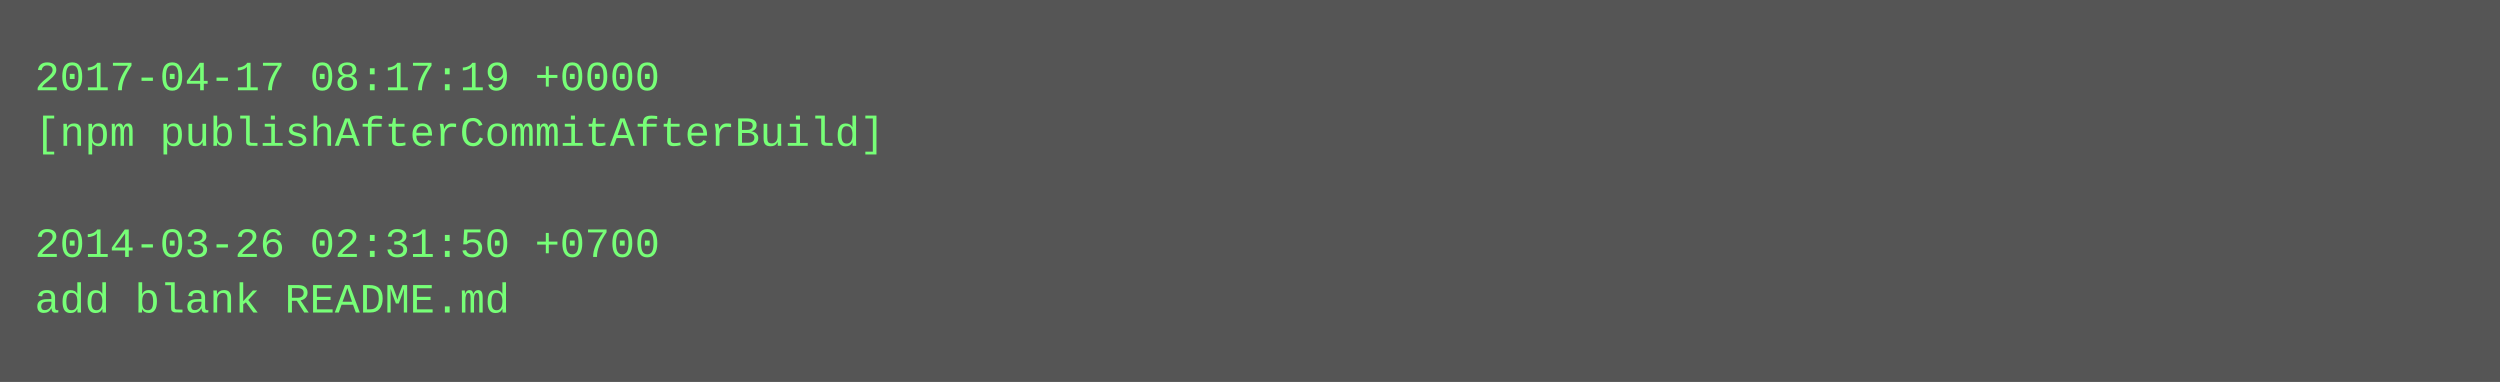
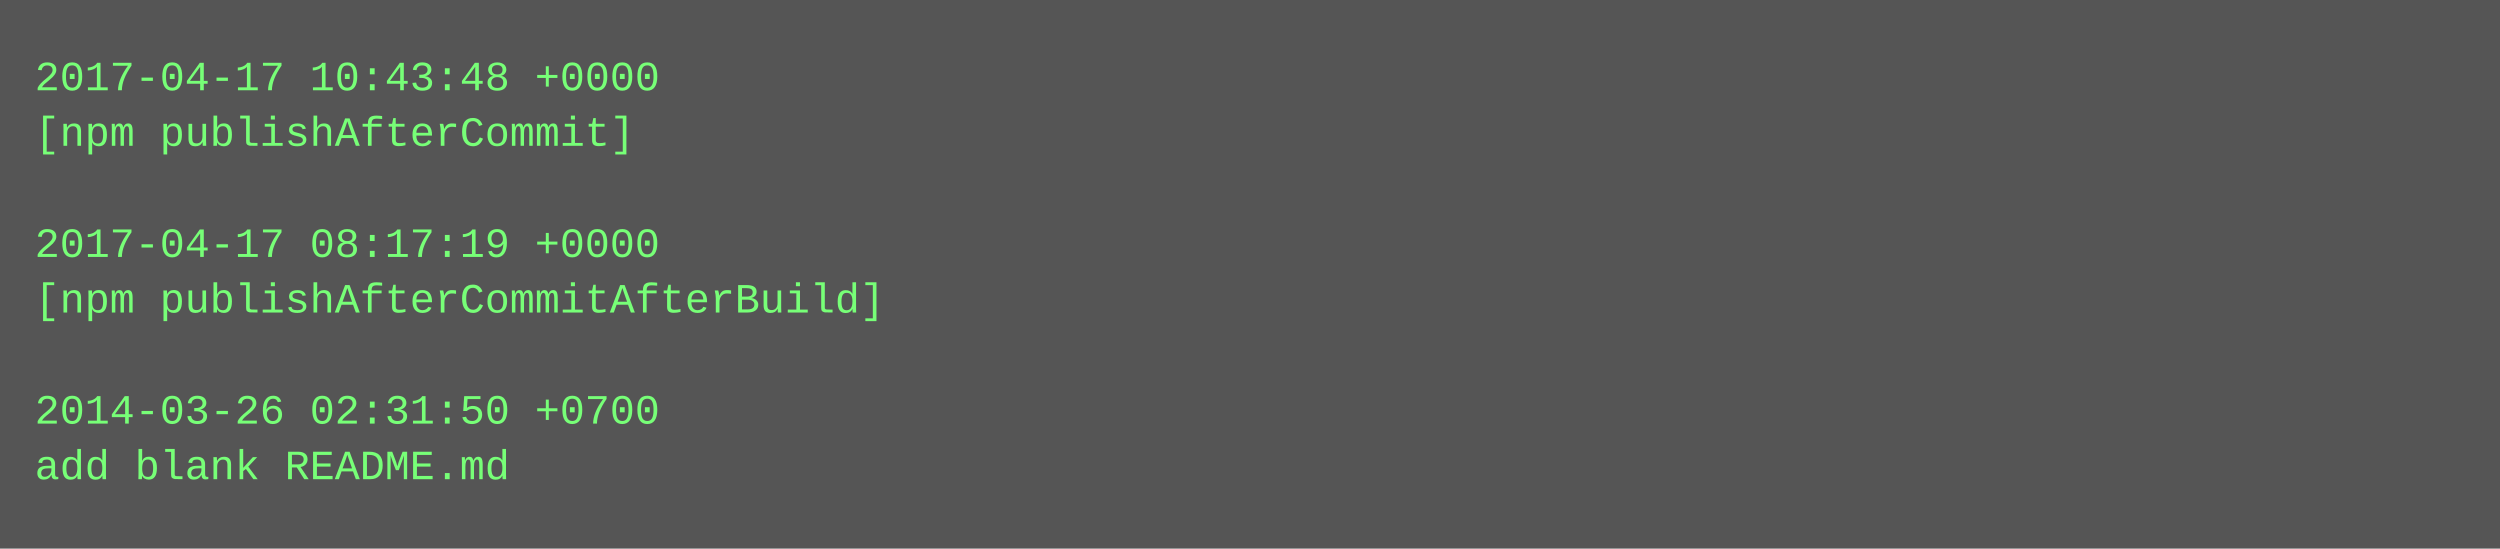
- <svg xmlns="http://www.w3.org/2000/svg" height="110" width="720">
-   <rect height="110" fill="#555" width="720" />
+ <svg xmlns="http://www.w3.org/2000/svg" height="158" width="720">
+   <rect height="158" fill="#555" width="720" />
  <text fill="#7f7" font-family="Courier New" font-size="12" xml:space="preserve">
-     <tspan x="10" y="26">2017-04-17 08:17:19 +0000</tspan>
-     <tspan x="10" y="42">[npm publishAfterCommitAfterBuild]</tspan>
+     <tspan x="10" y="26">2017-04-17 10:43:48 +0000</tspan>
+     <tspan x="10" y="42">[npm publishAfterCommit]</tspan>
    <tspan x="10" y="58" />
-     <tspan x="10" y="74">2014-03-26 02:31:50 +0700</tspan>
-     <tspan x="10" y="90">add blank README.md</tspan>
+     <tspan x="10" y="74">2017-04-17 08:17:19 +0000</tspan>
+     <tspan x="10" y="90">[npm publishAfterCommitAfterBuild]</tspan>
+     <tspan x="10" y="106" />
+     <tspan x="10" y="122">2014-03-26 02:31:50 +0700</tspan>
+     <tspan x="10" y="138">add blank README.md</tspan>
  </text>
</svg>
